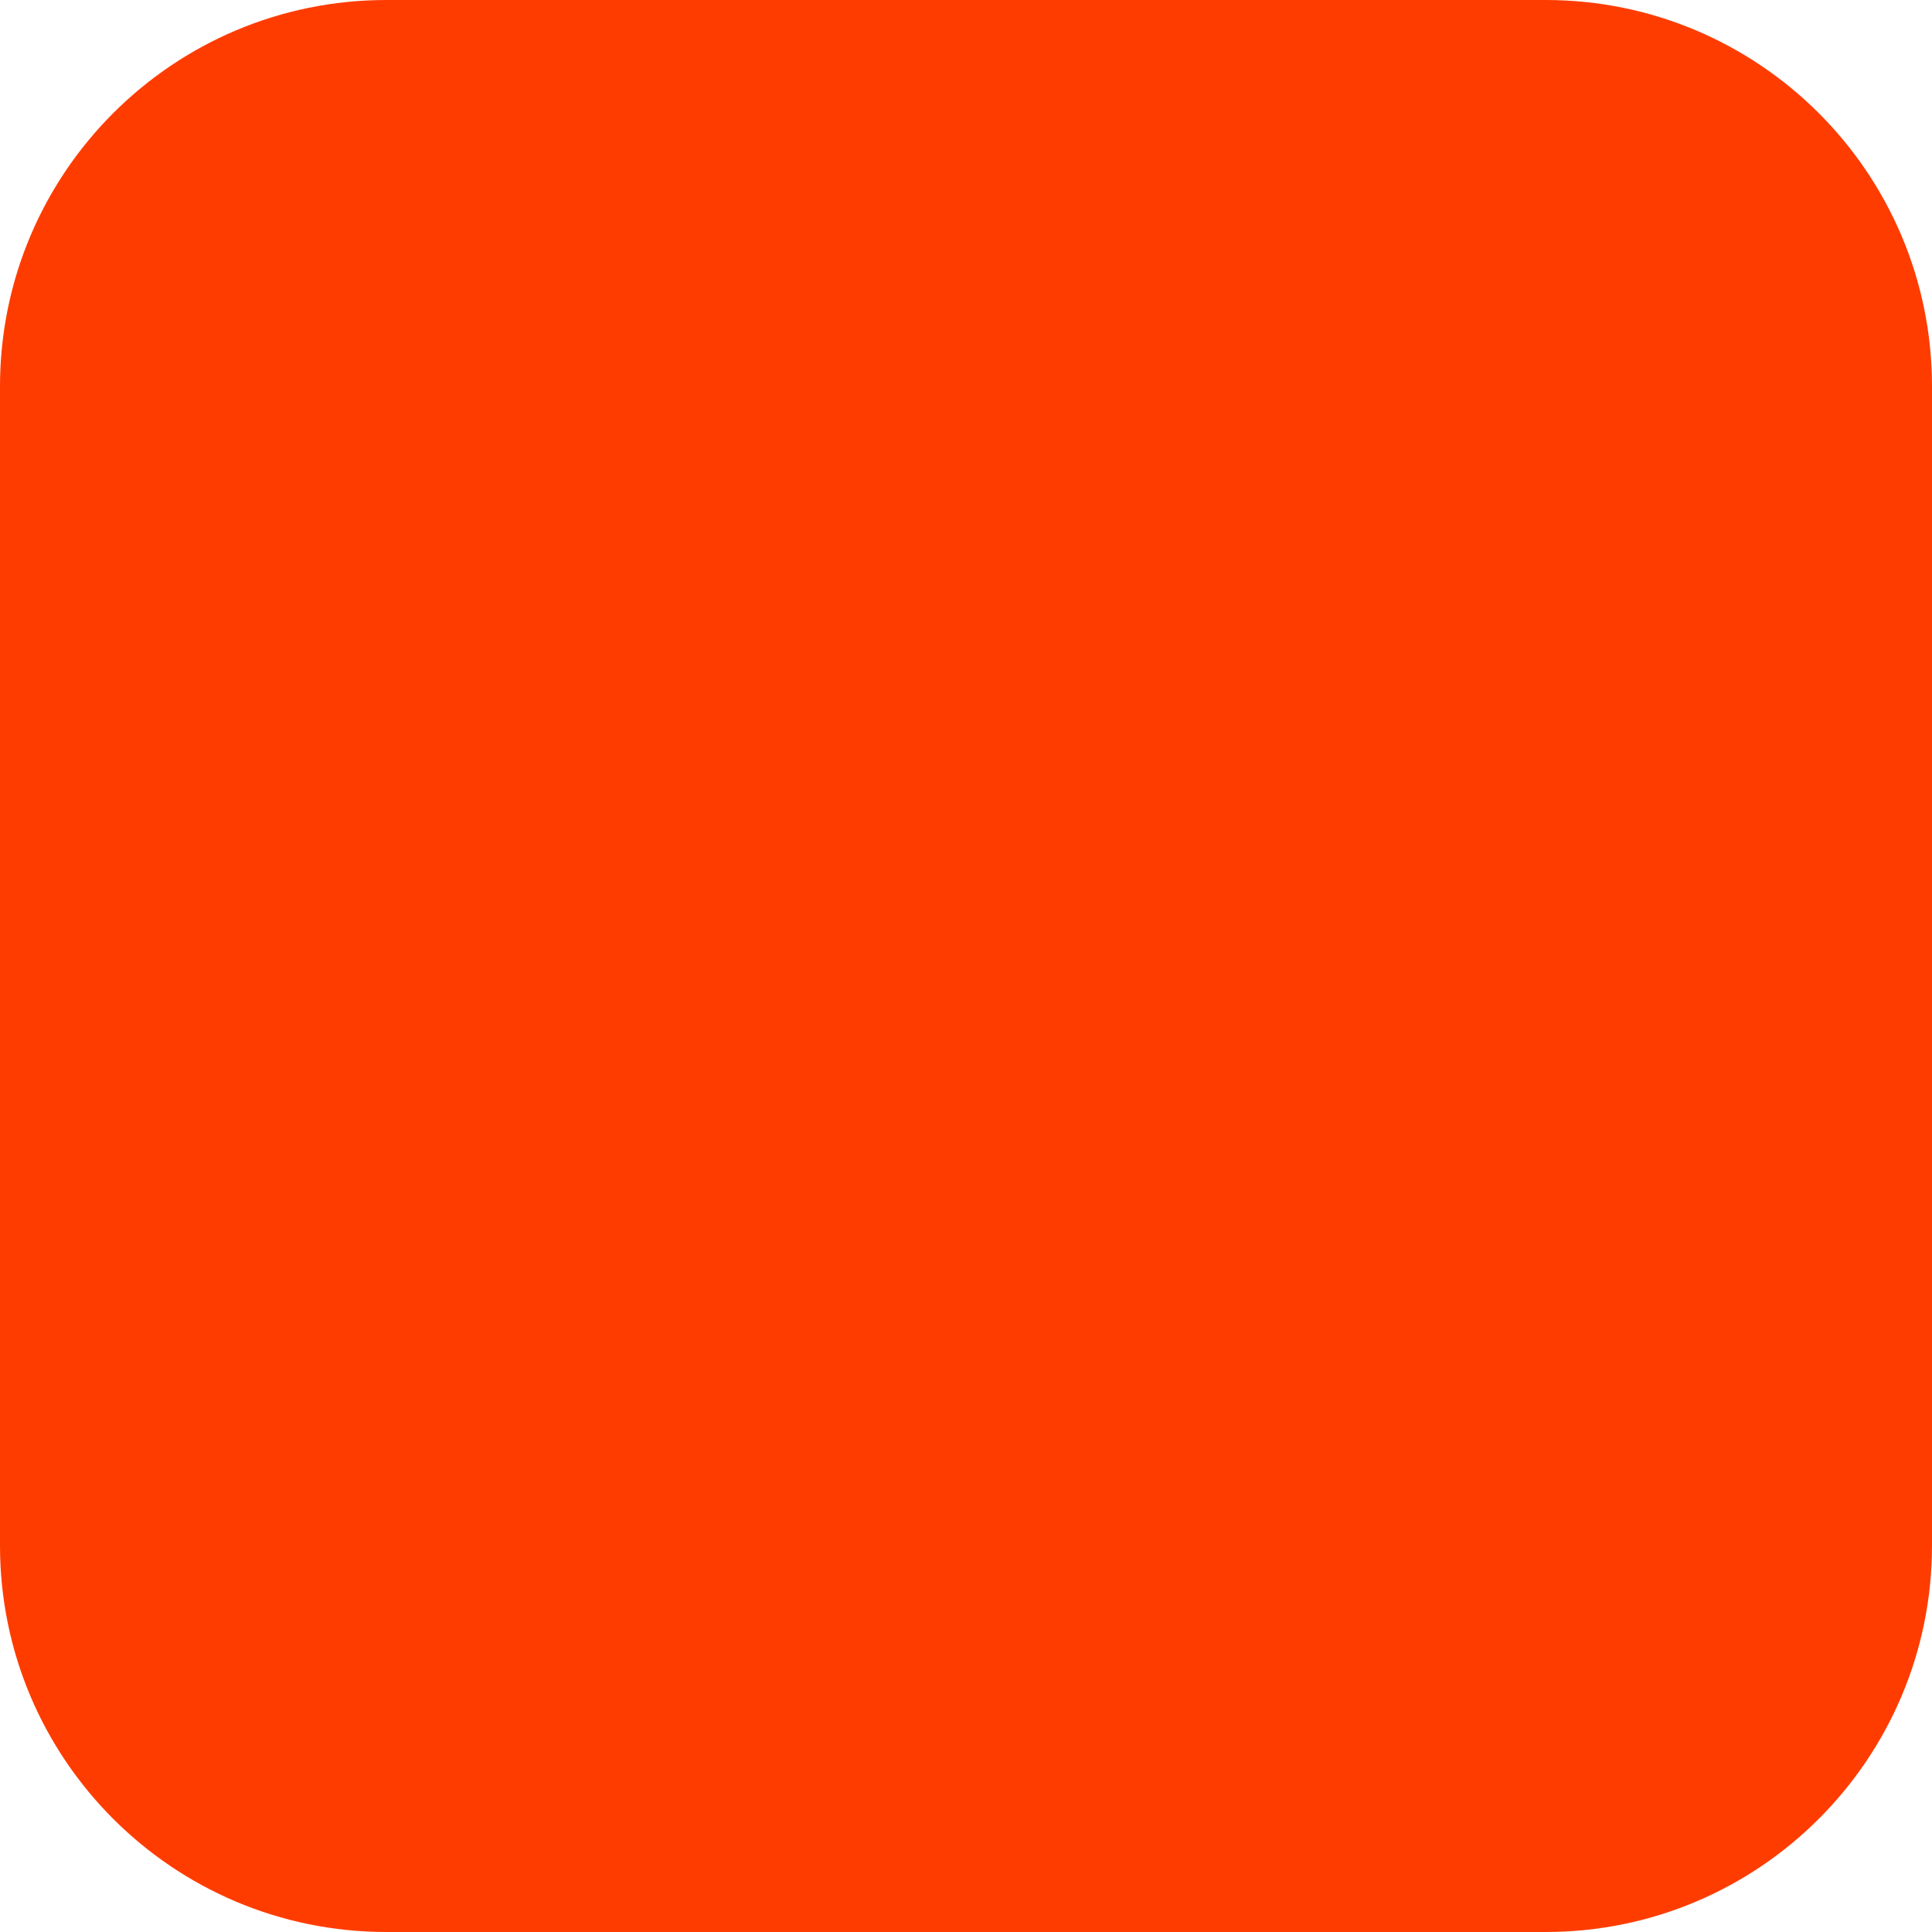
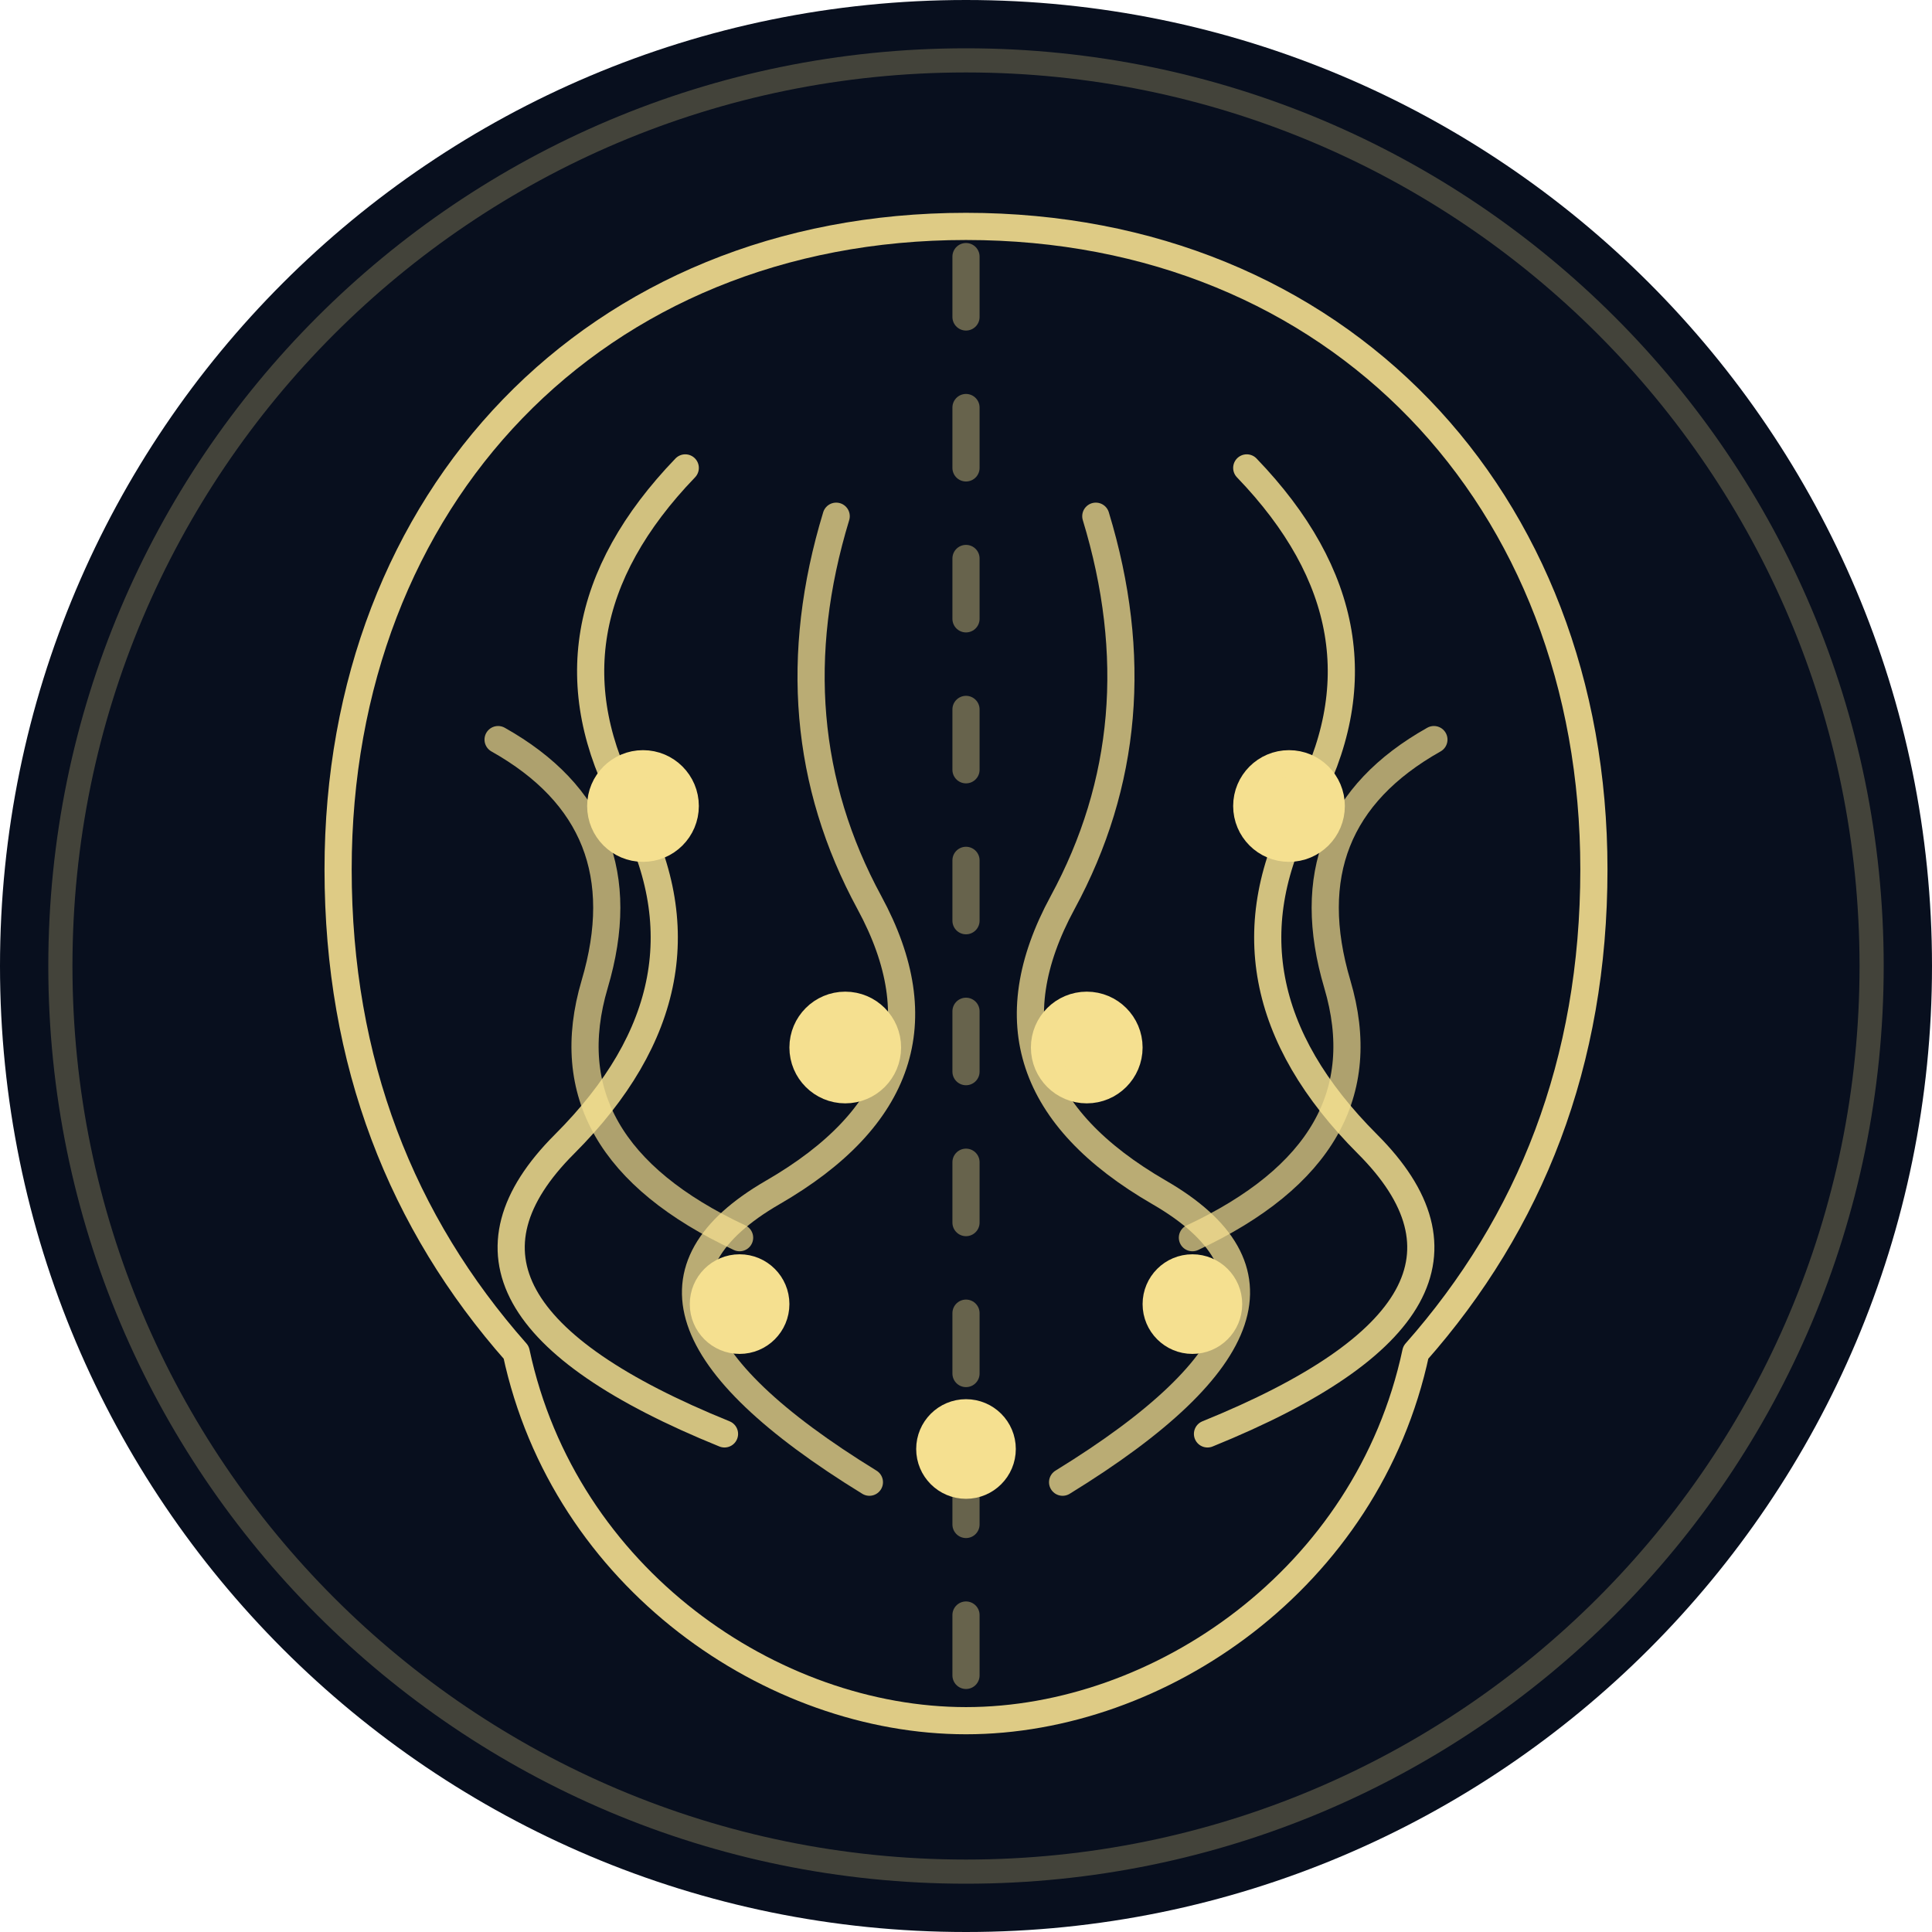
- <svg xmlns="http://www.w3.org/2000/svg" width="180" height="180" viewBox="0 0 180 180" fill="none">
-   <rect width="180" height="180" rx="36" fill="#FF3C00" />
+ <svg xmlns="http://www.w3.org/2000/svg" viewBox="0 0 64 64">
+   <circle cx="32" cy="32" r="32" fill="#080F1E" />
+   <circle cx="32" cy="32" r="30" fill="none" stroke="rgba(245,224,144,0.25)" stroke-width="0.8" />
+   <g fill="none" stroke="#F5E090" stroke-width="0.9" stroke-linecap="round" stroke-linejoin="round">
+     <path d="M32 7.5 C19.7 7.5,11.2 16.5,11.2 28.8 C11.2 35.2,13.3 40.5,17.1 44.8 C18.7 52.3,25.6 57,32 57 C38.4 57,45.3 52.3,46.9 44.8 C50.7 40.5,52.8 35.2,52.8 28.8 C52.8 16.5,44.3 7.5,32 7.5Z" opacity="0.90" />
+     <path d="M32 8.5 L32 56" opacity="0.40" stroke-dasharray="2 3" />
+     <path d="M22.7 15.5 Q17.6 20.8,20.8 26.7 T18.7 37.9 T24 47.5" opacity="0.85" />
+     <path d="M16.5 24.5 Q21.3 27.2,19.7 32.6 T24.5 41" opacity="0.70" />
+     <path d="M27.7 17.1 Q25.6 24,28.8 29.9 T25.6 39.5 T28.8 49.1" opacity="0.75" />
+     <path d="M41.3 15.5 Q46.4 20.8,43.2 26.7 T45.3 37.9 T40 47.5" opacity="0.85" />
+     <path d="M47.5 24.5 Q42.7 27.2,44.3 32.6 T39.5 41" opacity="0.70" />
+     <path d="M36.3 17.1 Q38.4 24,35.2 29.9 T38.4 39.5 T35.2 49.1" opacity="0.75" />
+     <circle cx="21.3" cy="26.7" r="1.4" fill="#F5E090" />
+     <circle cx="42.7" cy="26.7" r="1.4" fill="#F5E090" />
+     <circle cx="28" cy="34.7" r="1.4" fill="#F5E090" />
+     <circle cx="36" cy="34.7" r="1.4" fill="#F5E090" />
+     <circle cx="24.5" cy="43.2" r="1.2" fill="#F5E090" />
+     <circle cx="39.5" cy="43.2" r="1.2" fill="#F5E090" />
+     <circle cx="32" cy="48" r="1.2" fill="#F5E090" />
+   </g>
</svg>
